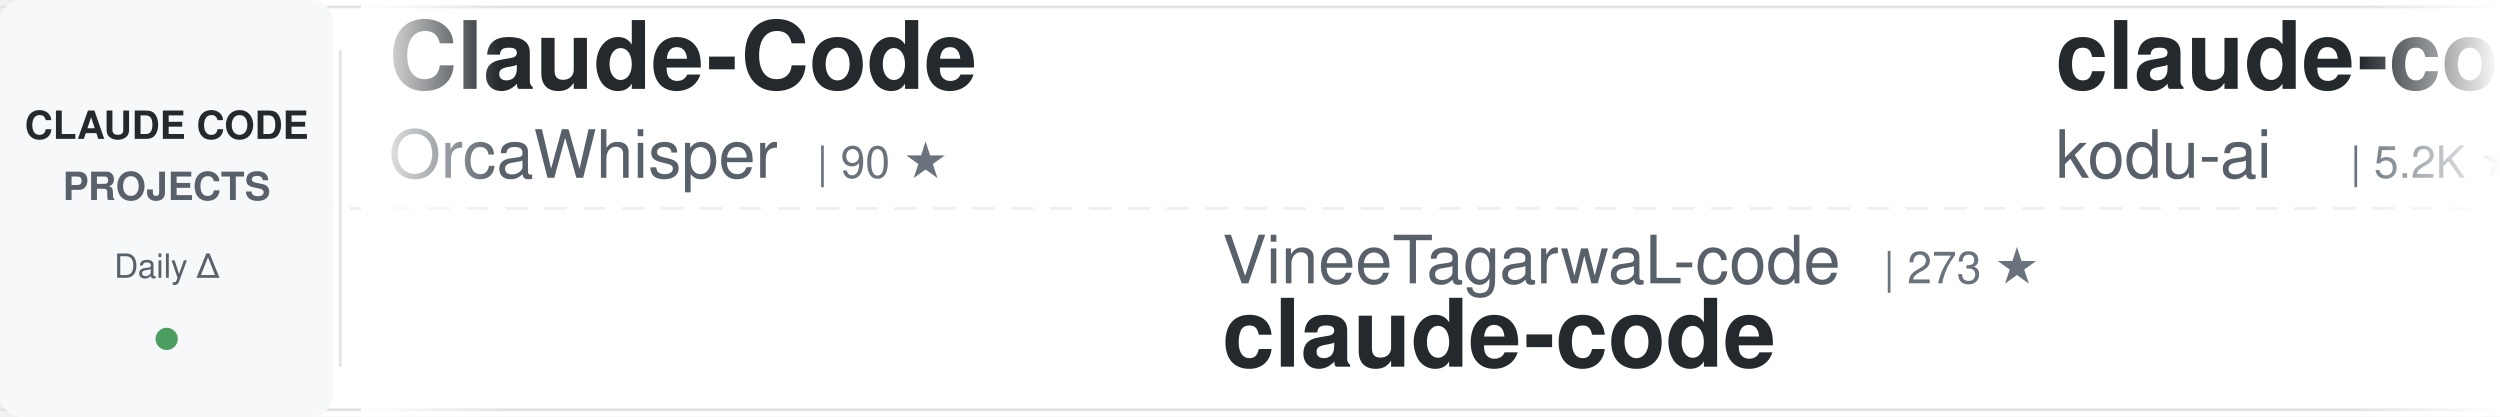
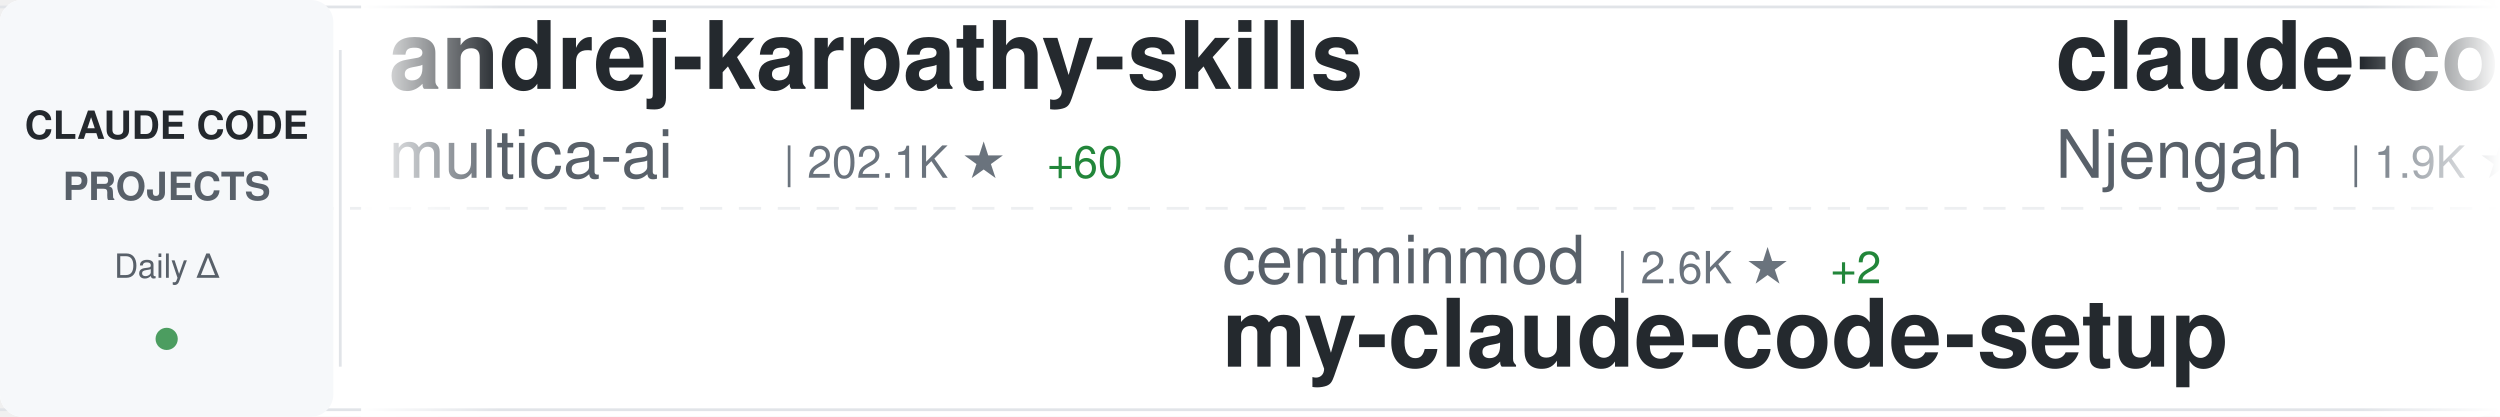
<svg xmlns="http://www.w3.org/2000/svg" width="900" height="150">
  <defs>
    <linearGradient id="awesomeLeftFade" x1="0%" y1="0%" x2="100%" y2="0%">
      <stop offset="0%" style="stop-color:#ffffff;stop-opacity:1" />
      <stop offset="100%" style="stop-color:#ffffff;stop-opacity:0" />
    </linearGradient>
    <linearGradient id="awesomeRightFade" x1="0%" y1="0%" x2="100%" y2="0%">
      <stop offset="0%" style="stop-color:#ffffff;stop-opacity:0" />
      <stop offset="100%" style="stop-color:#ffffff;stop-opacity:1" />
    </linearGradient>
  </defs>
  <rect width="900" height="150" fill="#ffffff" rx="8" />
  <rect x="0" y="2" width="900" height="1" fill="#e1e4e8" />
  <rect x="0" y="147" width="900" height="1" fill="#e1e4e8" />
  <line x1="0" y1="75" x2="900" y2="75" stroke="#e1e4e8" stroke-width="1" stroke-dasharray="8 6" opacity="0.6" />
  <rect x="0" y="0" width="120" height="150" fill="#f6f8fa" rx="8" />
  <text x="60" y="50" font-family="-apple-system, BlinkMacSystemFont, 'Segoe UI', Helvetica, Arial, sans-serif" font-size="14" font-weight="600" fill="#24292e" text-anchor="middle">CLAUDE CODE</text>
  <text x="60" y="72" font-family="-apple-system, BlinkMacSystemFont, 'Segoe UI', Helvetica, Arial, sans-serif" font-size="14" font-weight="600" fill="#586069" text-anchor="middle">PROJECTS</text>
  <text x="60" y="100" font-family="-apple-system, BlinkMacSystemFont, 'Segoe UI', Helvetica, Arial, sans-serif" font-size="12" font-weight="500" fill="#586069" text-anchor="middle">Daily Δ</text>
  <circle cx="60" cy="122" r="4" fill="#22863a" opacity="0.8" />
  <rect x="122" y="18" width="1" height="114" fill="#e1e4e8" />
  <clipPath id="awesomeTickerClip">
    <rect x="130" y="0" width="770" height="150" />
  </clipPath>
  <g clip-path="url(#awesomeTickerClip)">
    <g id="awesomeTickerItems">
      <animateTransform attributeName="transform" attributeType="XML" type="translate" from="0 0" to="-3000 0" dur="54s" repeatCount="indefinite" />
      <g transform="translate(0, 0)">
-         <text x="140" y="32" font-family="-apple-system, BlinkMacSystemFont, 'Segoe UI', Helvetica, Arial, sans-serif" font-size="34" font-weight="600" fill="#24292e">Claude-Code</text>
-         <text x="140" y="64" font-family="-apple-system, BlinkMacSystemFont, 'Segoe UI', Helvetica, Arial, sans-serif" font-size="24" font-weight="400" fill="#586069">OrcaWhisper</text>
-         <text x="294" y="64" font-family="-apple-system, BlinkMacSystemFont, 'Segoe UI', Helvetica, Arial, sans-serif" font-size="16" font-weight="500" fill="#6a737d">| 90 ★</text>
+         <text x="140" y="32" font-family="-apple-system, BlinkMacSystemFont, 'Segoe UI', Helvetica, Arial, sans-serif" font-size="34" font-weight="600" fill="#24292e">andrej-karpathy-skills</text>
+         <text x="140" y="64" font-family="-apple-system, BlinkMacSystemFont, 'Segoe UI', Helvetica, Arial, sans-serif" font-size="24" font-weight="400" fill="#586069">multica-ai</text>
+         <text x="282" y="64" font-family="-apple-system, BlinkMacSystemFont, 'Segoe UI', Helvetica, Arial, sans-serif" font-size="16" font-weight="500" fill="#6a737d">| 202.1K ★</text>
+         <text x="377" y="64" font-family="-apple-system, BlinkMacSystemFont, 'Segoe UI', Helvetica, Arial, sans-serif" font-size="16" font-weight="500" fill="#22863a"> +60</text>
      </g>
      <g transform="translate(300, 0)">
+         <text x="140" y="102" font-family="-apple-system, BlinkMacSystemFont, 'Segoe UI', Helvetica, Arial, sans-serif" font-size="24" font-weight="400" fill="#586069">centminmod</text>
+         <text x="282" y="102" font-family="-apple-system, BlinkMacSystemFont, 'Segoe UI', Helvetica, Arial, sans-serif" font-size="16" font-weight="500" fill="#6a737d">| 2.6K ★</text>
+         <text x="359" y="102" font-family="-apple-system, BlinkMacSystemFont, 'Segoe UI', Helvetica, Arial, sans-serif" font-size="16" font-weight="500" fill="#22863a"> +2</text>
+         <text x="140" y="132" font-family="-apple-system, BlinkMacSystemFont, 'Segoe UI', Helvetica, Arial, sans-serif" font-size="34" font-weight="600" fill="#24292e">my-claude-code-setup</text>
+       </g>
+       <g transform="translate(600, 0)">
+         <text x="140" y="32" font-family="-apple-system, BlinkMacSystemFont, 'Segoe UI', Helvetica, Arial, sans-serif" font-size="34" font-weight="600" fill="#24292e">claude-code-cheat-sheet</text>
+         <text x="140" y="64" font-family="-apple-system, BlinkMacSystemFont, 'Segoe UI', Helvetica, Arial, sans-serif" font-size="24" font-weight="400" fill="#586069">Njengah</text>
+         <text x="246" y="64" font-family="-apple-system, BlinkMacSystemFont, 'Segoe UI', Helvetica, Arial, sans-serif" font-size="16" font-weight="500" fill="#6a737d">| 1.9K ★</text>
+       </g>
+       <g transform="translate(900, 0)">
        <text x="140" y="102" font-family="-apple-system, BlinkMacSystemFont, 'Segoe UI', Helvetica, Arial, sans-serif" font-size="24" font-weight="400" fill="#586069">VineeTagarwaL-code</text>
        <text x="378" y="102" font-family="-apple-system, BlinkMacSystemFont, 'Segoe UI', Helvetica, Arial, sans-serif" font-size="16" font-weight="500" fill="#6a737d">| 273 ★</text>
        <text x="140" y="132" font-family="-apple-system, BlinkMacSystemFont, 'Segoe UI', Helvetica, Arial, sans-serif" font-size="34" font-weight="600" fill="#24292e">claude-code</text>
      </g>
-       <g transform="translate(600, 0)">
-         <text x="140" y="32" font-family="-apple-system, BlinkMacSystemFont, 'Segoe UI', Helvetica, Arial, sans-serif" font-size="34" font-weight="600" fill="#24292e">claude-coder</text>
-         <text x="140" y="64" font-family="-apple-system, BlinkMacSystemFont, 'Segoe UI', Helvetica, Arial, sans-serif" font-size="24" font-weight="400" fill="#586069">kodu-ai</text>
-         <text x="246" y="64" font-family="-apple-system, BlinkMacSystemFont, 'Segoe UI', Helvetica, Arial, sans-serif" font-size="16" font-weight="500" fill="#6a737d">| 5.2K ★</text>
-       </g>
-       <g transform="translate(900, 0)">
-         <text x="140" y="102" font-family="-apple-system, BlinkMacSystemFont, 'Segoe UI', Helvetica, Arial, sans-serif" font-size="24" font-weight="400" fill="#586069">Cranot</text>
-         <text x="234" y="102" font-family="-apple-system, BlinkMacSystemFont, 'Segoe UI', Helvetica, Arial, sans-serif" font-size="16" font-weight="500" fill="#6a737d">| 2.9K ★</text>
-         <text x="140" y="132" font-family="-apple-system, BlinkMacSystemFont, 'Segoe UI', Helvetica, Arial, sans-serif" font-size="34" font-weight="600" fill="#24292e">claude-code-guide</text>
-       </g>
      <g transform="translate(1200, 0)">
-         <text x="140" y="32" font-family="-apple-system, BlinkMacSystemFont, 'Segoe UI', Helvetica, Arial, sans-serif" font-size="34" font-weight="600" fill="#24292e">claude-code-skills</text>
-         <text x="140" y="64" font-family="-apple-system, BlinkMacSystemFont, 'Segoe UI', Helvetica, Arial, sans-serif" font-size="24" font-weight="400" fill="#586069">daymade</text>
-         <text x="246" y="64" font-family="-apple-system, BlinkMacSystemFont, 'Segoe UI', Helvetica, Arial, sans-serif" font-size="16" font-weight="500" fill="#6a737d">| 1.3K ★</text>
+         <text x="140" y="32" font-family="-apple-system, BlinkMacSystemFont, 'Segoe UI', Helvetica, Arial, sans-serif" font-size="34" font-weight="600" fill="#24292e">claude-code</text>
+         <text x="140" y="64" font-family="-apple-system, BlinkMacSystemFont, 'Segoe UI', Helvetica, Arial, sans-serif" font-size="24" font-weight="400" fill="#586069">alex000kim</text>
+         <text x="282" y="64" font-family="-apple-system, BlinkMacSystemFont, 'Segoe UI', Helvetica, Arial, sans-serif" font-size="16" font-weight="500" fill="#6a737d">| 231 ★</text>
      </g>
      <g transform="translate(1500, 0)">
-         <text x="140" y="102" font-family="-apple-system, BlinkMacSystemFont, 'Segoe UI', Helvetica, Arial, sans-serif" font-size="24" font-weight="400" fill="#586069">SeemSeam</text>
-         <text x="258" y="102" font-family="-apple-system, BlinkMacSystemFont, 'Segoe UI', Helvetica, Arial, sans-serif" font-size="16" font-weight="500" fill="#6a737d">| 3.4K ★</text>
-         <text x="140" y="132" font-family="-apple-system, BlinkMacSystemFont, 'Segoe UI', Helvetica, Arial, sans-serif" font-size="34" font-weight="600" fill="#24292e">claude_codex_bridge</text>
+         <text x="140" y="102" font-family="-apple-system, BlinkMacSystemFont, 'Segoe UI', Helvetica, Arial, sans-serif" font-size="24" font-weight="400" fill="#586069">anthropics</text>
+         <text x="282" y="102" font-family="-apple-system, BlinkMacSystemFont, 'Segoe UI', Helvetica, Arial, sans-serif" font-size="16" font-weight="500" fill="#6a737d">| 168.9K ★</text>
+         <text x="377" y="102" font-family="-apple-system, BlinkMacSystemFont, 'Segoe UI', Helvetica, Arial, sans-serif" font-size="16" font-weight="500" fill="#22863a"> +146</text>
+         <text x="140" y="132" font-family="-apple-system, BlinkMacSystemFont, 'Segoe UI', Helvetica, Arial, sans-serif" font-size="34" font-weight="600" fill="#24292e">skills</text>
      </g>
      <g transform="translate(1800, 0)">
-         <text x="140" y="32" font-family="-apple-system, BlinkMacSystemFont, 'Segoe UI', Helvetica, Arial, sans-serif" font-size="34" font-weight="600" fill="#24292e">claude-code-engineering</text>
-         <text x="140" y="64" font-family="-apple-system, BlinkMacSystemFont, 'Segoe UI', Helvetica, Arial, sans-serif" font-size="24" font-weight="400" fill="#586069">huangjia2019</text>
-         <text x="306" y="64" font-family="-apple-system, BlinkMacSystemFont, 'Segoe UI', Helvetica, Arial, sans-serif" font-size="16" font-weight="500" fill="#6a737d">| 1.1K ★</text>
+         <text x="140" y="32" font-family="-apple-system, BlinkMacSystemFont, 'Segoe UI', Helvetica, Arial, sans-serif" font-size="34" font-weight="600" fill="#24292e">claude-code-reverse</text>
+         <text x="140" y="64" font-family="-apple-system, BlinkMacSystemFont, 'Segoe UI', Helvetica, Arial, sans-serif" font-size="24" font-weight="400" fill="#586069">Yuyz0112</text>
+         <text x="258" y="64" font-family="-apple-system, BlinkMacSystemFont, 'Segoe UI', Helvetica, Arial, sans-serif" font-size="16" font-weight="500" fill="#6a737d">| 2.4K ★</text>
      </g>
      <g transform="translate(2100, 0)">
-         <text x="140" y="102" font-family="-apple-system, BlinkMacSystemFont, 'Segoe UI', Helvetica, Arial, sans-serif" font-size="24" font-weight="400" fill="#586069">chauncygu</text>
-         <text x="270" y="102" font-family="-apple-system, BlinkMacSystemFont, 'Segoe UI', Helvetica, Arial, sans-serif" font-size="16" font-weight="500" fill="#6a737d">| 2.8K ★</text>
-         <text x="347" y="102" font-family="-apple-system, BlinkMacSystemFont, 'Segoe UI', Helvetica, Arial, sans-serif" font-size="16" font-weight="500" fill="#22863a"> +1</text>
-         <text x="140" y="132" font-family="-apple-system, BlinkMacSystemFont, 'Segoe UI', Helvetica, Arial, sans-serif" font-size="34" font-weight="600" fill="#24292e">collection-claude-code-s...</text>
+         <text x="140" y="102" font-family="-apple-system, BlinkMacSystemFont, 'Segoe UI', Helvetica, Arial, sans-serif" font-size="24" font-weight="400" fill="#586069">nicedreamzapp</text>
+         <text x="318" y="102" font-family="-apple-system, BlinkMacSystemFont, 'Segoe UI', Helvetica, Arial, sans-serif" font-size="16" font-weight="500" fill="#6a737d">| 3.2K ★</text>
+         <text x="395" y="102" font-family="-apple-system, BlinkMacSystemFont, 'Segoe UI', Helvetica, Arial, sans-serif" font-size="16" font-weight="500" fill="#22863a"> +1</text>
+         <text x="140" y="132" font-family="-apple-system, BlinkMacSystemFont, 'Segoe UI', Helvetica, Arial, sans-serif" font-size="34" font-weight="600" fill="#24292e">claude-code-local</text>
      </g>
      <g transform="translate(2400, 0)">
-         <text x="140" y="32" font-family="-apple-system, BlinkMacSystemFont, 'Segoe UI', Helvetica, Arial, sans-serif" font-size="34" font-weight="600" fill="#24292e">Claude-Code</text>
-         <text x="140" y="64" font-family="-apple-system, BlinkMacSystemFont, 'Segoe UI', Helvetica, Arial, sans-serif" font-size="24" font-weight="400" fill="#586069">KPR111</text>
-         <text x="234" y="64" font-family="-apple-system, BlinkMacSystemFont, 'Segoe UI', Helvetica, Arial, sans-serif" font-size="16" font-weight="500" fill="#6a737d">| 18 ★</text>
+         <text x="140" y="32" font-family="-apple-system, BlinkMacSystemFont, 'Segoe UI', Helvetica, Arial, sans-serif" font-size="34" font-weight="600" fill="#24292e">ralph-claude-code</text>
+         <text x="140" y="64" font-family="-apple-system, BlinkMacSystemFont, 'Segoe UI', Helvetica, Arial, sans-serif" font-size="24" font-weight="400" fill="#586069">frankbria</text>
+         <text x="270" y="64" font-family="-apple-system, BlinkMacSystemFont, 'Segoe UI', Helvetica, Arial, sans-serif" font-size="16" font-weight="500" fill="#6a737d">| 9.6K ★</text>
+         <text x="347" y="64" font-family="-apple-system, BlinkMacSystemFont, 'Segoe UI', Helvetica, Arial, sans-serif" font-size="16" font-weight="500" fill="#22863a"> +1</text>
      </g>
      <g transform="translate(2700, 0)">
-         <text x="140" y="102" font-family="-apple-system, BlinkMacSystemFont, 'Segoe UI', Helvetica, Arial, sans-serif" font-size="24" font-weight="400" fill="#586069">JrCx7scC</text>
-         <text x="258" y="102" font-family="-apple-system, BlinkMacSystemFont, 'Segoe UI', Helvetica, Arial, sans-serif" font-size="16" font-weight="500" fill="#6a737d">| 373 ★</text>
-         <text x="140" y="132" font-family="-apple-system, BlinkMacSystemFont, 'Segoe UI', Helvetica, Arial, sans-serif" font-size="34" font-weight="600" fill="#24292e">claude-code-source</text>
+         <text x="140" y="102" font-family="-apple-system, BlinkMacSystemFont, 'Segoe UI', Helvetica, Arial, sans-serif" font-size="24" font-weight="400" fill="#586069">huangserva</text>
+         <text x="282" y="102" font-family="-apple-system, BlinkMacSystemFont, 'Segoe UI', Helvetica, Arial, sans-serif" font-size="16" font-weight="500" fill="#6a737d">| 623 ★</text>
+         <text x="140" y="132" font-family="-apple-system, BlinkMacSystemFont, 'Segoe UI', Helvetica, Arial, sans-serif" font-size="34" font-weight="600" fill="#24292e">claude-code-cli</text>
      </g>
      <g transform="translate(3000, 0)">
-         <text x="140" y="32" font-family="-apple-system, BlinkMacSystemFont, 'Segoe UI', Helvetica, Arial, sans-serif" font-size="34" font-weight="600" fill="#24292e">Claude-Code</text>
-         <text x="140" y="64" font-family="-apple-system, BlinkMacSystemFont, 'Segoe UI', Helvetica, Arial, sans-serif" font-size="24" font-weight="400" fill="#586069">OrcaWhisper</text>
-         <text x="294" y="64" font-family="-apple-system, BlinkMacSystemFont, 'Segoe UI', Helvetica, Arial, sans-serif" font-size="16" font-weight="500" fill="#6a737d">| 90 ★</text>
+         <text x="140" y="32" font-family="-apple-system, BlinkMacSystemFont, 'Segoe UI', Helvetica, Arial, sans-serif" font-size="34" font-weight="600" fill="#24292e">andrej-karpathy-skills</text>
+         <text x="140" y="64" font-family="-apple-system, BlinkMacSystemFont, 'Segoe UI', Helvetica, Arial, sans-serif" font-size="24" font-weight="400" fill="#586069">multica-ai</text>
+         <text x="282" y="64" font-family="-apple-system, BlinkMacSystemFont, 'Segoe UI', Helvetica, Arial, sans-serif" font-size="16" font-weight="500" fill="#6a737d">| 202.1K ★</text>
+         <text x="377" y="64" font-family="-apple-system, BlinkMacSystemFont, 'Segoe UI', Helvetica, Arial, sans-serif" font-size="16" font-weight="500" fill="#22863a"> +60</text>
      </g>
      <g transform="translate(3300, 0)">
+         <text x="140" y="102" font-family="-apple-system, BlinkMacSystemFont, 'Segoe UI', Helvetica, Arial, sans-serif" font-size="24" font-weight="400" fill="#586069">centminmod</text>
+         <text x="282" y="102" font-family="-apple-system, BlinkMacSystemFont, 'Segoe UI', Helvetica, Arial, sans-serif" font-size="16" font-weight="500" fill="#6a737d">| 2.6K ★</text>
+         <text x="359" y="102" font-family="-apple-system, BlinkMacSystemFont, 'Segoe UI', Helvetica, Arial, sans-serif" font-size="16" font-weight="500" fill="#22863a"> +2</text>
+         <text x="140" y="132" font-family="-apple-system, BlinkMacSystemFont, 'Segoe UI', Helvetica, Arial, sans-serif" font-size="34" font-weight="600" fill="#24292e">my-claude-code-setup</text>
+       </g>
+       <g transform="translate(3600, 0)">
+         <text x="140" y="32" font-family="-apple-system, BlinkMacSystemFont, 'Segoe UI', Helvetica, Arial, sans-serif" font-size="34" font-weight="600" fill="#24292e">claude-code-cheat-sheet</text>
+         <text x="140" y="64" font-family="-apple-system, BlinkMacSystemFont, 'Segoe UI', Helvetica, Arial, sans-serif" font-size="24" font-weight="400" fill="#586069">Njengah</text>
+         <text x="246" y="64" font-family="-apple-system, BlinkMacSystemFont, 'Segoe UI', Helvetica, Arial, sans-serif" font-size="16" font-weight="500" fill="#6a737d">| 1.9K ★</text>
+       </g>
+       <g transform="translate(3900, 0)">
        <text x="140" y="102" font-family="-apple-system, BlinkMacSystemFont, 'Segoe UI', Helvetica, Arial, sans-serif" font-size="24" font-weight="400" fill="#586069">VineeTagarwaL-code</text>
        <text x="378" y="102" font-family="-apple-system, BlinkMacSystemFont, 'Segoe UI', Helvetica, Arial, sans-serif" font-size="16" font-weight="500" fill="#6a737d">| 273 ★</text>
        <text x="140" y="132" font-family="-apple-system, BlinkMacSystemFont, 'Segoe UI', Helvetica, Arial, sans-serif" font-size="34" font-weight="600" fill="#24292e">claude-code</text>
-       </g>
-       <g transform="translate(3600, 0)">
-         <text x="140" y="32" font-family="-apple-system, BlinkMacSystemFont, 'Segoe UI', Helvetica, Arial, sans-serif" font-size="34" font-weight="600" fill="#24292e">claude-coder</text>
-         <text x="140" y="64" font-family="-apple-system, BlinkMacSystemFont, 'Segoe UI', Helvetica, Arial, sans-serif" font-size="24" font-weight="400" fill="#586069">kodu-ai</text>
-         <text x="246" y="64" font-family="-apple-system, BlinkMacSystemFont, 'Segoe UI', Helvetica, Arial, sans-serif" font-size="16" font-weight="500" fill="#6a737d">| 5.2K ★</text>
-       </g>
-       <g transform="translate(3900, 0)">
-         <text x="140" y="102" font-family="-apple-system, BlinkMacSystemFont, 'Segoe UI', Helvetica, Arial, sans-serif" font-size="24" font-weight="400" fill="#586069">Cranot</text>
-         <text x="234" y="102" font-family="-apple-system, BlinkMacSystemFont, 'Segoe UI', Helvetica, Arial, sans-serif" font-size="16" font-weight="500" fill="#6a737d">| 2.9K ★</text>
-         <text x="140" y="132" font-family="-apple-system, BlinkMacSystemFont, 'Segoe UI', Helvetica, Arial, sans-serif" font-size="34" font-weight="600" fill="#24292e">claude-code-guide</text>
      </g>
    </g>
  </g>
  <rect x="130" y="0" width="50" height="150" fill="url(#awesomeLeftFade)" />
  <rect x="850" y="0" width="50" height="150" fill="url(#awesomeRightFade)" />
</svg>
